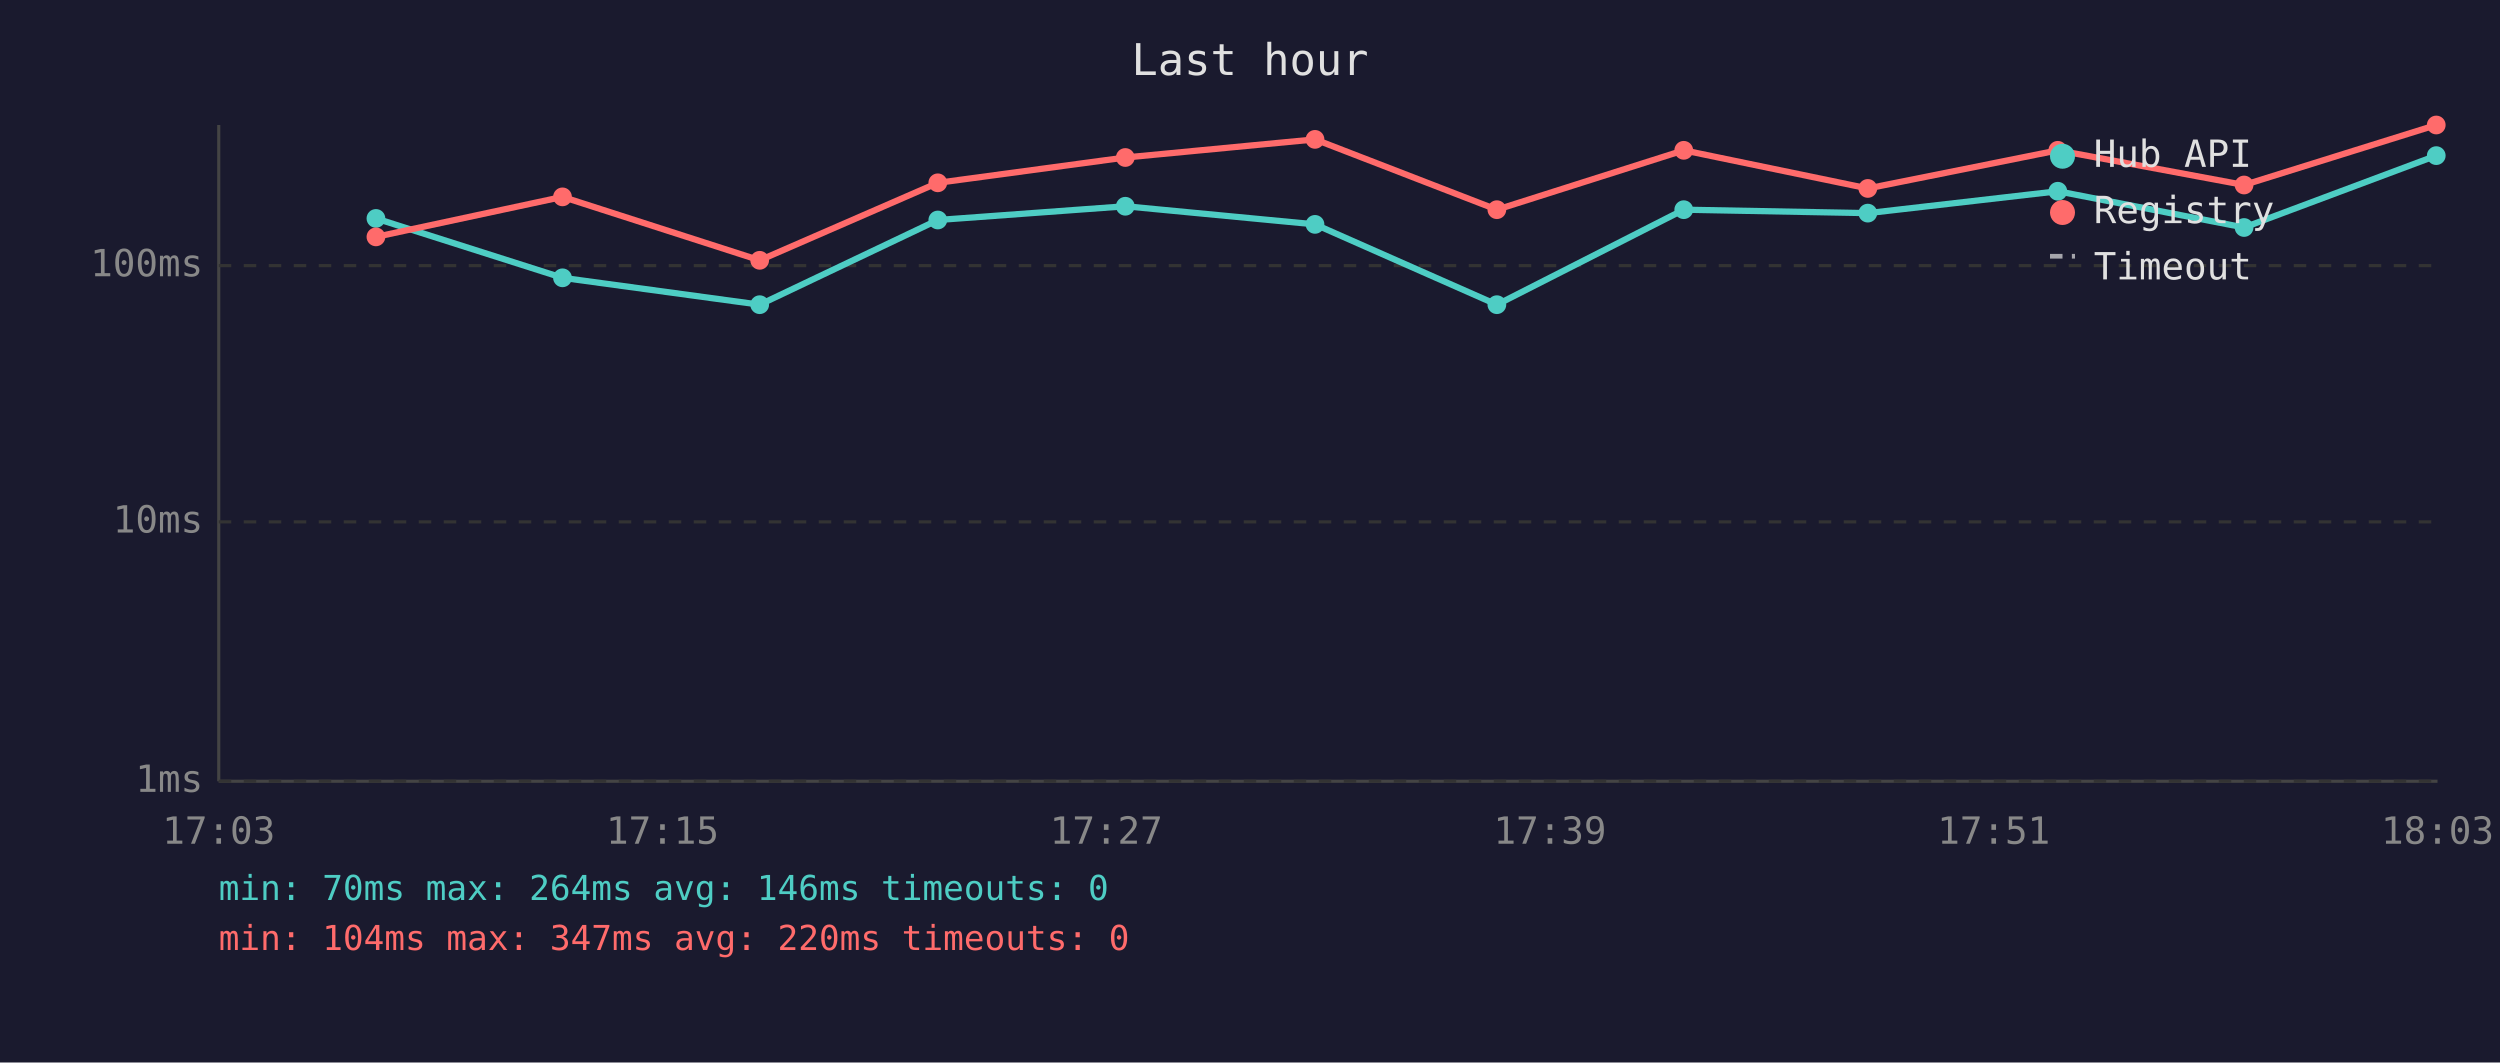
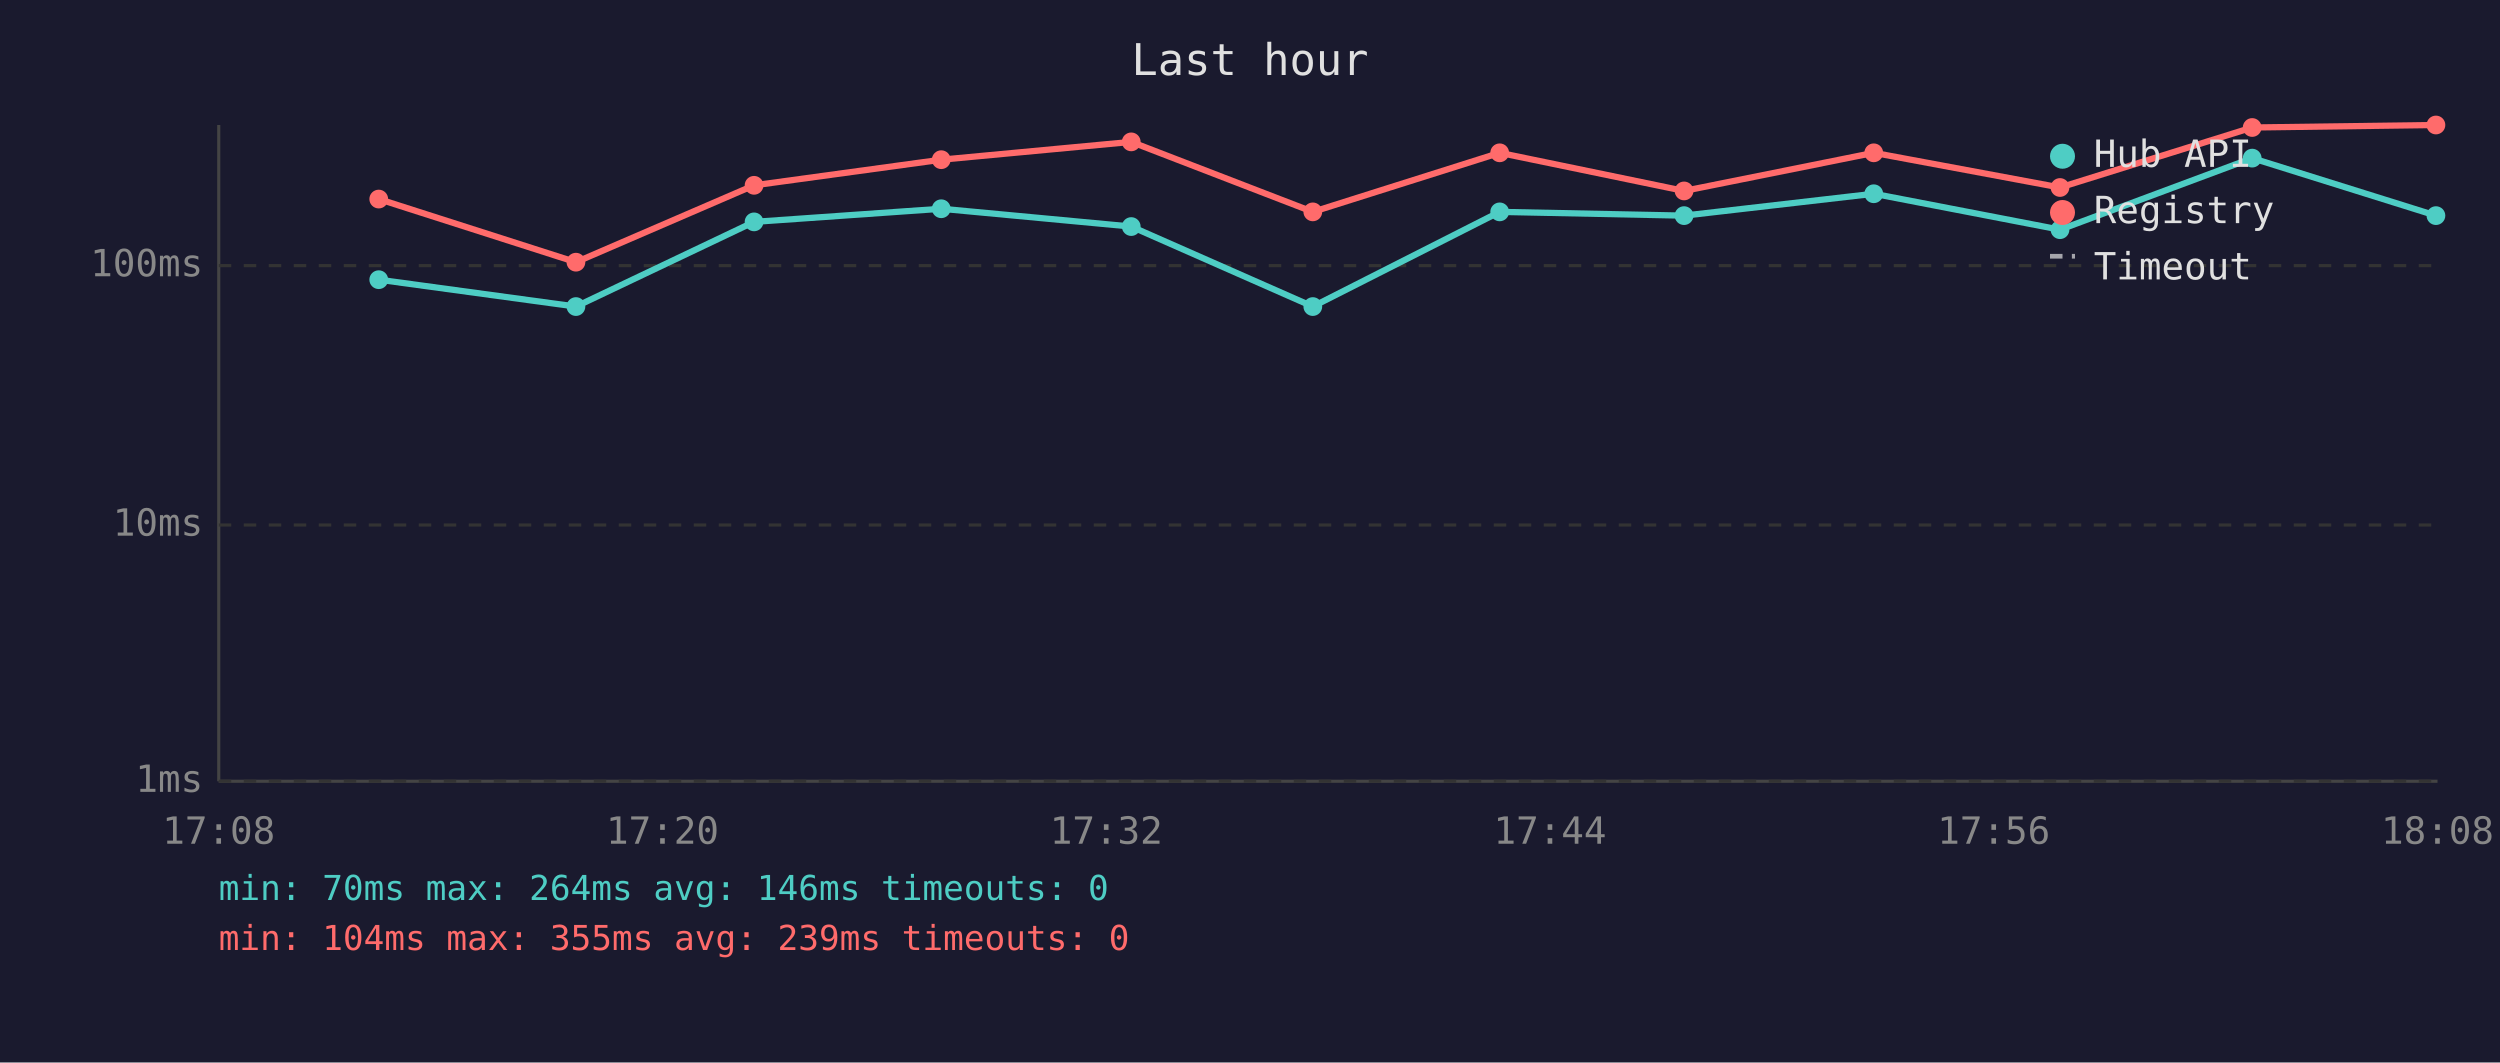
<svg xmlns="http://www.w3.org/2000/svg" viewBox="0 0 800 340" font-family="monospace" font-size="12">
  <rect width="800" height="340" fill="#1a1a2e" />
  <text x="400" y="24" fill="#e0e0e0" font-size="14" text-anchor="middle">Last hour</text>
  <line x1="70" y1="40" x2="70" y2="250" stroke="#444" stroke-width="1" />
  <line x1="70" y1="250" x2="780" y2="250" stroke="#444" stroke-width="1" />
  <line x1="70" y1="250" x2="780" y2="250" stroke="#333" stroke-width="1" stroke-dasharray="4" />
  <text x="65" y="250" fill="#888" text-anchor="end" dominant-baseline="middle">1ms</text>
-   <line x1="70" y1="167" x2="780" y2="167" stroke="#333" stroke-width="1" stroke-dasharray="4" />
-   <text x="65" y="167" fill="#888" text-anchor="end" dominant-baseline="middle">10ms</text>
+   <line x1="70" y1="168" x2="780" y2="168" stroke="#333" stroke-width="1" stroke-dasharray="4" />
+   <text x="65" y="168" fill="#888" text-anchor="end" dominant-baseline="middle">10ms</text>
  <line x1="70" y1="85" x2="780" y2="85" stroke="#333" stroke-width="1" stroke-dasharray="4" />
  <text x="65" y="85" fill="#888" text-anchor="end" dominant-baseline="middle">100ms</text>
-   <text x="70" y="270" fill="#888" text-anchor="middle">17:03</text>
-   <text x="212" y="270" fill="#888" text-anchor="middle">17:15</text>
-   <text x="354" y="270" fill="#888" text-anchor="middle">17:27</text>
-   <text x="496" y="270" fill="#888" text-anchor="middle">17:39</text>
-   <text x="638" y="270" fill="#888" text-anchor="middle">17:51</text>
-   <text x="780" y="270" fill="#888" text-anchor="middle">18:03</text>
-   <polyline points="120.3,69.9 180.0,88.9 243.1,97.5 300.1,70.4 360.1,66.0 420.8,71.8 479.0,97.5 538.8,67.1 597.7,68.2 658.5,61.2 718.1,72.8 779.6,49.8" fill="none" stroke="#4ecdc4" stroke-width="2" opacity="1" />
-   <circle cx="120.3" cy="69.9" r="3" fill="#4ecdc4" />
-   <circle cx="180.0" cy="88.9" r="3" fill="#4ecdc4" />
-   <circle cx="243.1" cy="97.5" r="3" fill="#4ecdc4" />
-   <circle cx="300.1" cy="70.4" r="3" fill="#4ecdc4" />
-   <circle cx="360.1" cy="66.0" r="3" fill="#4ecdc4" />
-   <circle cx="420.8" cy="71.8" r="3" fill="#4ecdc4" />
-   <circle cx="479.0" cy="97.5" r="3" fill="#4ecdc4" />
-   <circle cx="538.8" cy="67.1" r="3" fill="#4ecdc4" />
-   <circle cx="597.7" cy="68.2" r="3" fill="#4ecdc4" />
-   <circle cx="658.5" cy="61.2" r="3" fill="#4ecdc4" />
-   <circle cx="718.1" cy="72.8" r="3" fill="#4ecdc4" />
-   <circle cx="779.6" cy="49.8" r="3" fill="#4ecdc4" />
-   <polyline points="120.3,75.8 180.0,63.0 243.1,83.3 300.1,58.5 360.1,50.4 420.8,44.6 479.0,67.1 538.8,48.1 597.7,60.3 658.5,48.1 718.1,59.2 779.6,40.0" fill="none" stroke="#ff6b6b" stroke-width="2" opacity="1" />
-   <circle cx="120.3" cy="75.8" r="3" fill="#ff6b6b" />
-   <circle cx="180.0" cy="63.0" r="3" fill="#ff6b6b" />
-   <circle cx="243.1" cy="83.3" r="3" fill="#ff6b6b" />
-   <circle cx="300.1" cy="58.5" r="3" fill="#ff6b6b" />
-   <circle cx="360.1" cy="50.4" r="3" fill="#ff6b6b" />
-   <circle cx="420.8" cy="44.6" r="3" fill="#ff6b6b" />
-   <circle cx="479.0" cy="67.1" r="3" fill="#ff6b6b" />
-   <circle cx="538.8" cy="48.1" r="3" fill="#ff6b6b" />
-   <circle cx="597.7" cy="60.3" r="3" fill="#ff6b6b" />
-   <circle cx="658.5" cy="48.1" r="3" fill="#ff6b6b" />
-   <circle cx="718.1" cy="59.2" r="3" fill="#ff6b6b" />
-   <circle cx="779.6" cy="40.0" r="3" fill="#ff6b6b" />
+   <text x="70" y="270" fill="#888" text-anchor="middle">17:08</text>
+   <text x="212" y="270" fill="#888" text-anchor="middle">17:20</text>
+   <text x="354" y="270" fill="#888" text-anchor="middle">17:32</text>
+   <text x="496" y="270" fill="#888" text-anchor="middle">17:44</text>
+   <text x="638" y="270" fill="#888" text-anchor="middle">17:56</text>
+   <text x="780" y="270" fill="#888" text-anchor="middle">18:08</text>
+   <polyline points="121.2,89.5 184.3,98.1 241.3,71.0 301.2,66.8 362.0,72.5 420.1,98.1 479.9,67.8 538.9,69.0 599.6,62.0 659.2,73.5 720.7,50.6 779.5,69.0" fill="none" stroke="#4ecdc4" stroke-width="2" opacity="1" />
+   <circle cx="121.2" cy="89.5" r="3" fill="#4ecdc4" />
+   <circle cx="184.3" cy="98.1" r="3" fill="#4ecdc4" />
+   <circle cx="241.3" cy="71.0" r="3" fill="#4ecdc4" />
+   <circle cx="301.2" cy="66.8" r="3" fill="#4ecdc4" />
+   <circle cx="362.0" cy="72.5" r="3" fill="#4ecdc4" />
+   <circle cx="420.1" cy="98.1" r="3" fill="#4ecdc4" />
+   <circle cx="479.9" cy="67.8" r="3" fill="#4ecdc4" />
+   <circle cx="538.9" cy="69.0" r="3" fill="#4ecdc4" />
+   <circle cx="599.6" cy="62.0" r="3" fill="#4ecdc4" />
+   <circle cx="659.2" cy="73.5" r="3" fill="#4ecdc4" />
+   <circle cx="720.7" cy="50.6" r="3" fill="#4ecdc4" />
+   <circle cx="779.5" cy="69.0" r="3" fill="#4ecdc4" />
+   <polyline points="121.2,63.7 184.3,83.9 241.3,59.3 301.2,51.1 362.0,45.4 420.1,67.8 479.9,48.9 538.9,61.1 599.6,48.9 659.2,60.0 720.7,40.8 779.5,40.0" fill="none" stroke="#ff6b6b" stroke-width="2" opacity="1" />
+   <circle cx="121.2" cy="63.7" r="3" fill="#ff6b6b" />
+   <circle cx="184.3" cy="83.9" r="3" fill="#ff6b6b" />
+   <circle cx="241.3" cy="59.3" r="3" fill="#ff6b6b" />
+   <circle cx="301.2" cy="51.1" r="3" fill="#ff6b6b" />
+   <circle cx="362.0" cy="45.4" r="3" fill="#ff6b6b" />
+   <circle cx="420.1" cy="67.8" r="3" fill="#ff6b6b" />
+   <circle cx="479.9" cy="48.9" r="3" fill="#ff6b6b" />
+   <circle cx="538.9" cy="61.1" r="3" fill="#ff6b6b" />
+   <circle cx="599.6" cy="48.9" r="3" fill="#ff6b6b" />
+   <circle cx="659.2" cy="60.0" r="3" fill="#ff6b6b" />
+   <circle cx="720.7" cy="40.8" r="3" fill="#ff6b6b" />
+   <circle cx="779.5" cy="40.0" r="3" fill="#ff6b6b" />
  <circle cx="660" cy="50" r="4" fill="#4ecdc4" />
  <text x="670" y="50" fill="#e0e0e0" dominant-baseline="middle">Hub API</text>
  <circle cx="660" cy="68" r="4" fill="#ff6b6b" />
  <text x="670" y="68" fill="#e0e0e0" dominant-baseline="middle">Registry</text>
  <line x1="656" y1="82" x2="664" y2="82" stroke="#e0e0e0" stroke-width="1.5" stroke-dasharray="4,3" opacity="0.7" />
  <text x="670" y="86" fill="#e0e0e0" dominant-baseline="middle">Timeout</text>
  <text x="70" y="288" fill="#4ecdc4" font-size="11">min: 70ms  max: 264ms  avg: 146ms  timeouts: 0</text>
-   <text x="70" y="304" fill="#ff6b6b" font-size="11">min: 104ms  max: 347ms  avg: 220ms  timeouts: 0</text>
+   <text x="70" y="304" fill="#ff6b6b" font-size="11">min: 104ms  max: 355ms  avg: 239ms  timeouts: 0</text>
</svg>
